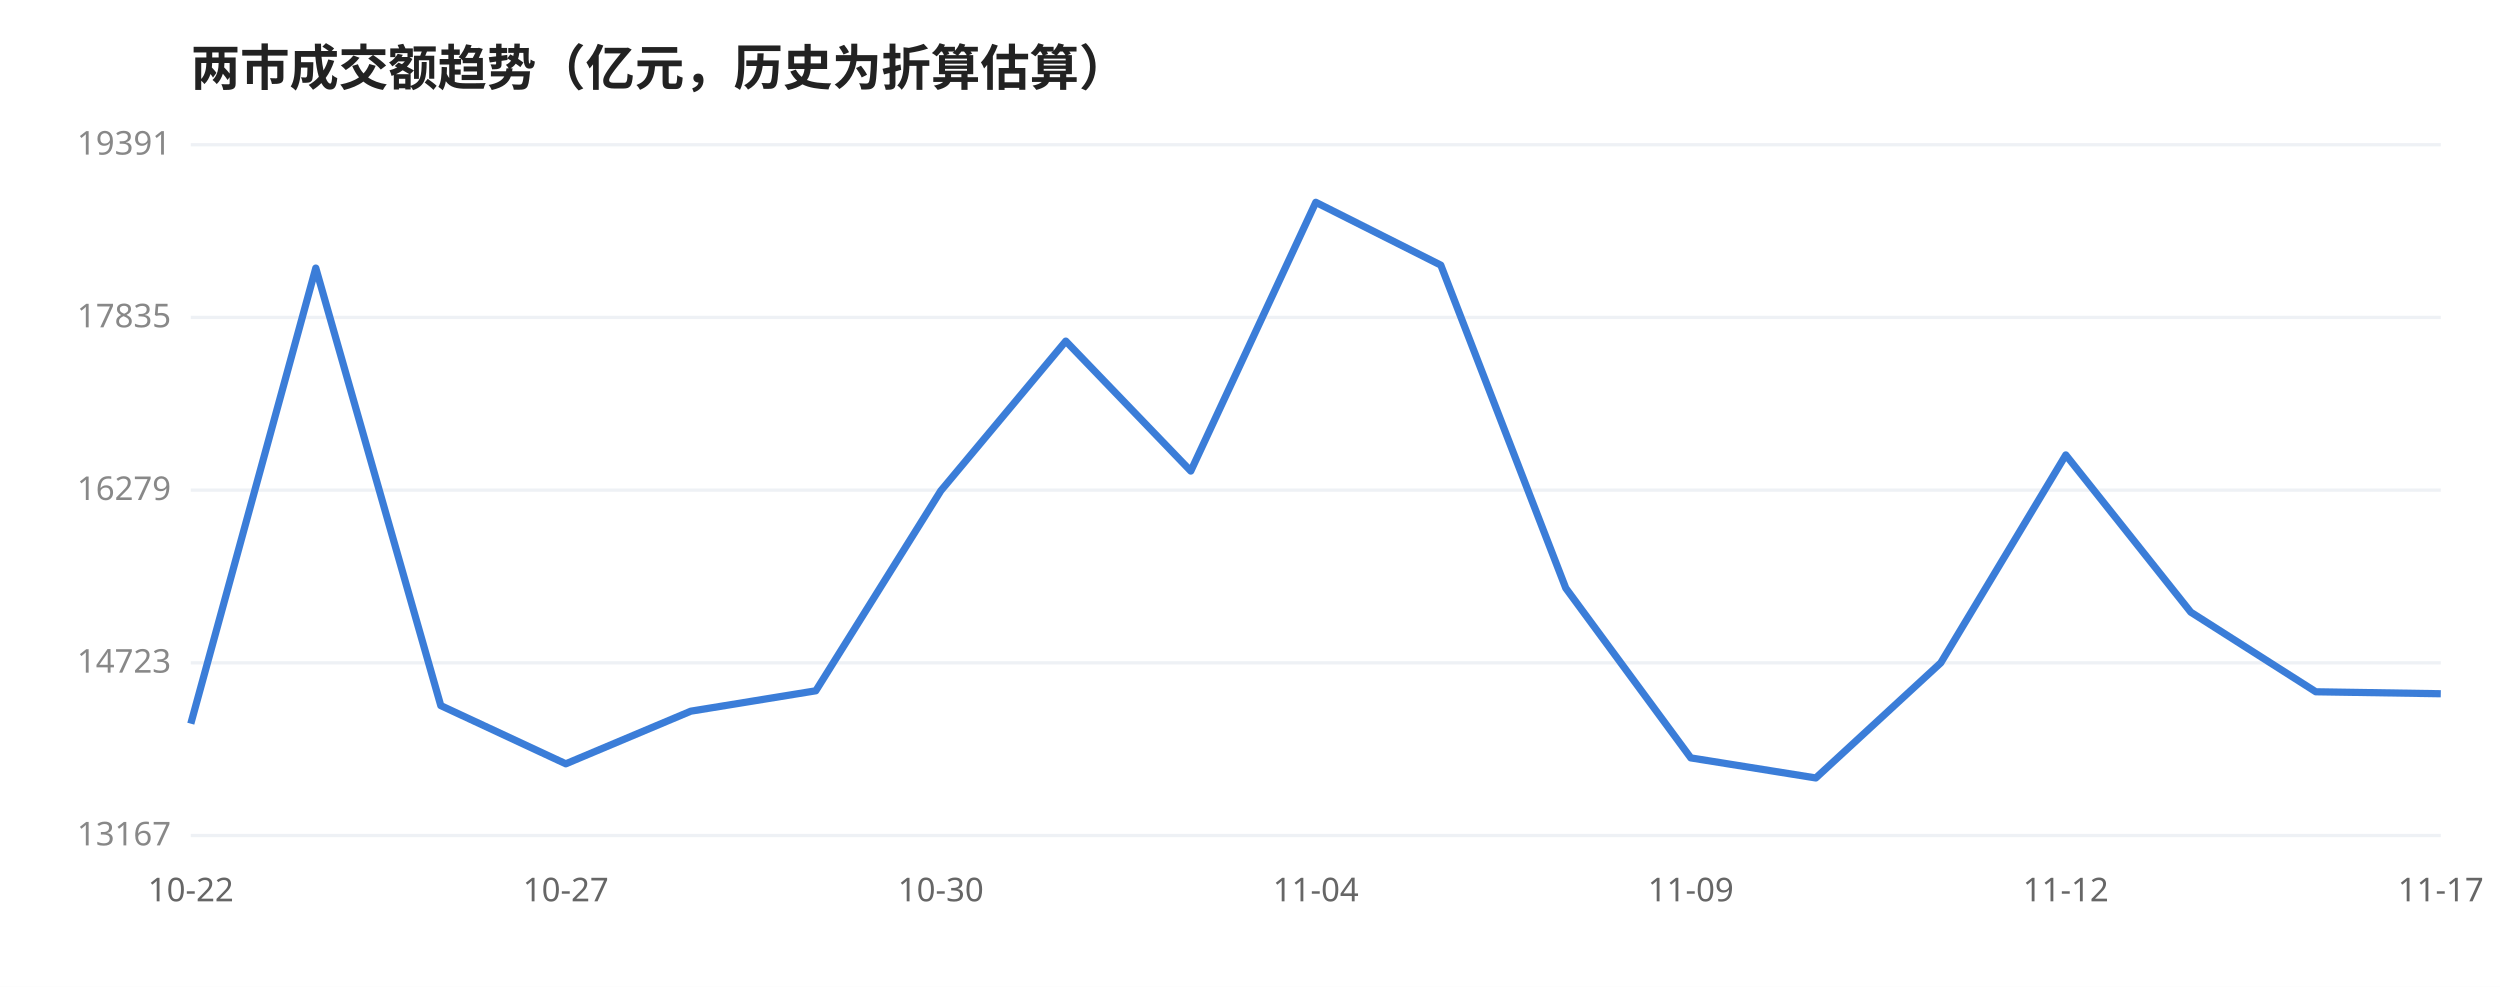
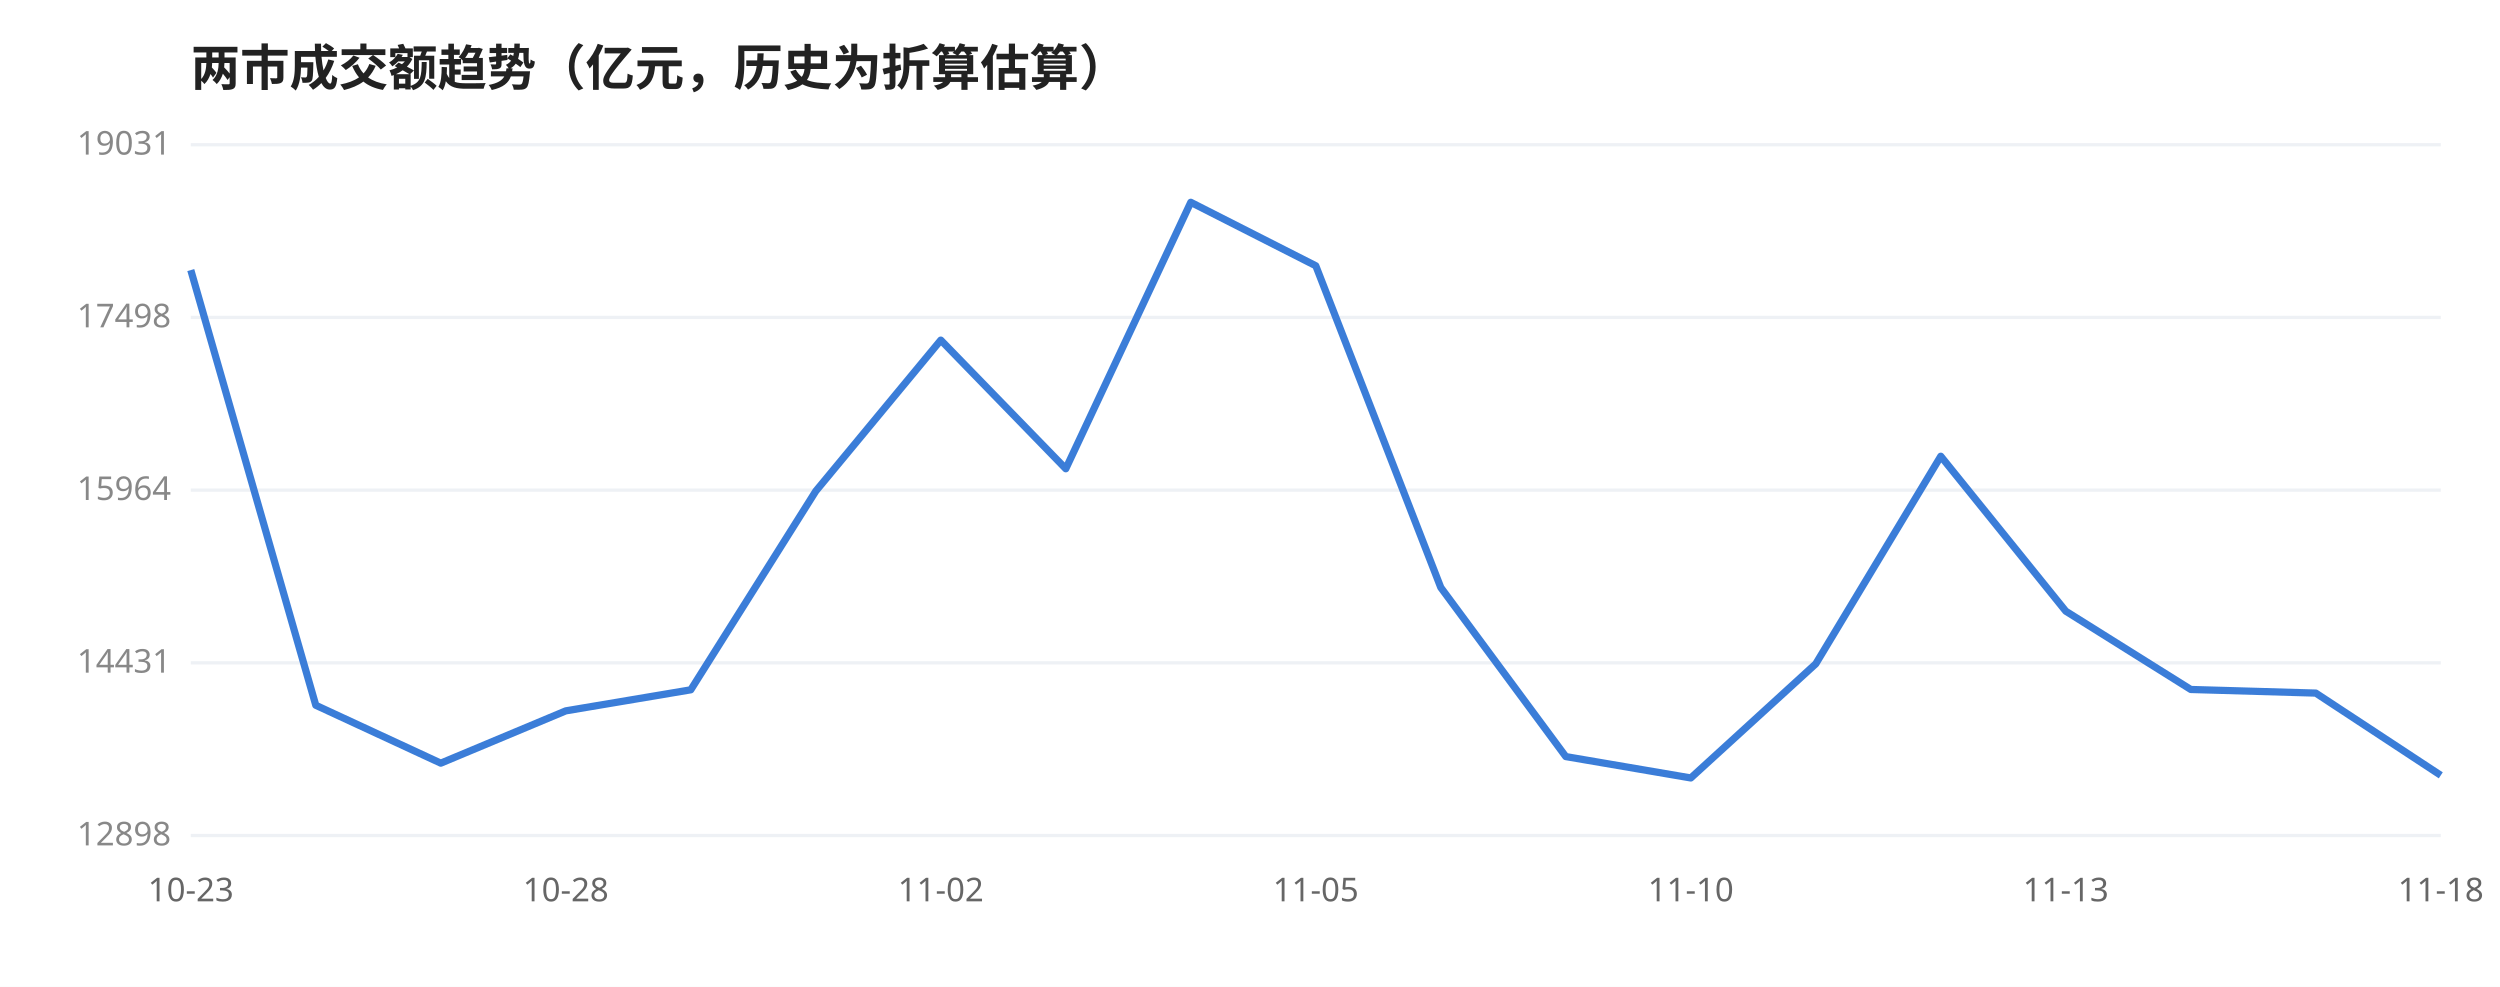
<svg xmlns="http://www.w3.org/2000/svg" viewBox="0 0 760 300" width="100%" style="max-width:760px;font-family:'WenQuanYi Micro Hei',sans-serif">
  <rect width="760" height="300" fill="#ffffff" />
  <text x="58" y="26" font-size="15" font-weight="600" fill="#222">两市成交额趋势（亿元，历史为折算估算）</text>
  <line x1="58" y1="44.0" x2="742" y2="44.0" stroke="#eef1f5" stroke-width="1" />
-   <text x="52" y="47.0" font-size="10" fill="#888" text-anchor="end">19391</text>
+   <text x="52" y="47.0" font-size="10" fill="#888" text-anchor="end">19031</text>
  <line x1="58" y1="96.5" x2="742" y2="96.5" stroke="#eef1f5" stroke-width="1" />
-   <text x="52" y="99.5" font-size="10" fill="#888" text-anchor="end">17835</text>
+   <text x="52" y="99.5" font-size="10" fill="#888" text-anchor="end">17498</text>
  <line x1="58" y1="149.0" x2="742" y2="149.0" stroke="#eef1f5" stroke-width="1" />
-   <text x="52" y="152.0" font-size="10" fill="#888" text-anchor="end">16279</text>
+   <text x="52" y="152.0" font-size="10" fill="#888" text-anchor="end">15964</text>
  <line x1="58" y1="201.5" x2="742" y2="201.5" stroke="#eef1f5" stroke-width="1" />
-   <text x="52" y="204.5" font-size="10" fill="#888" text-anchor="end">14723</text>
+   <text x="52" y="204.5" font-size="10" fill="#888" text-anchor="end">14431</text>
  <line x1="58" y1="254.0" x2="742" y2="254.0" stroke="#eef1f5" stroke-width="1" />
-   <text x="52" y="257.0" font-size="10" fill="#888" text-anchor="end">13167</text>
-   <polyline points="58.0,220.0 96.0,81.5 134.0,214.5 172.0,232.2 210.0,216.2 248.0,210.0 286.0,149.2 324.0,103.7 362.0,143.2 400.0,61.5 438.0,80.6 476.0,178.8 514.0,230.4 552.0,236.5 590.0,201.5 628.0,138.3 666.0,186.1 704.0,210.3 742.0,210.9" fill="none" stroke="#3b7dd8" stroke-width="2.2" stroke-linejoin="round" />
-   <text x="58.0" y="274" font-size="10" fill="#666" text-anchor="middle">10-22</text>
-   <text x="172.0" y="274" font-size="10" fill="#666" text-anchor="middle">10-27</text>
-   <text x="286.0" y="274" font-size="10" fill="#666" text-anchor="middle">10-30</text>
-   <text x="400.0" y="274" font-size="10" fill="#666" text-anchor="middle">11-04</text>
-   <text x="514.0" y="274" font-size="10" fill="#666" text-anchor="middle">11-09</text>
-   <text x="628.0" y="274" font-size="10" fill="#666" text-anchor="middle">11-12</text>
-   <text x="742.0" y="274" font-size="10" fill="#666" text-anchor="middle">11-17</text>
+   <text x="52" y="257.0" font-size="10" fill="#888" text-anchor="end">12898</text>
+   <polyline points="58.0,82.1 96.0,214.4 134.0,232.0 172.0,216.1 210.0,209.7 248.0,149.3 286.0,103.4 324.0,142.5 362.0,61.5 400.0,80.8 438.0,178.6 476.0,230.0 514.0,236.5 552.0,201.8 590.0,138.7 628.0,185.8 666.0,209.6 704.0,210.7 742.0,235.7" fill="none" stroke="#3b7dd8" stroke-width="2.2" stroke-linejoin="round" />
+   <text x="58.0" y="274" font-size="10" fill="#666" text-anchor="middle">10-23</text>
+   <text x="172.0" y="274" font-size="10" fill="#666" text-anchor="middle">10-28</text>
+   <text x="286.0" y="274" font-size="10" fill="#666" text-anchor="middle">11-02</text>
+   <text x="400.0" y="274" font-size="10" fill="#666" text-anchor="middle">11-05</text>
+   <text x="514.0" y="274" font-size="10" fill="#666" text-anchor="middle">11-10</text>
+   <text x="628.0" y="274" font-size="10" fill="#666" text-anchor="middle">11-13</text>
+   <text x="742.0" y="274" font-size="10" fill="#666" text-anchor="middle">11-18</text>
</svg>
